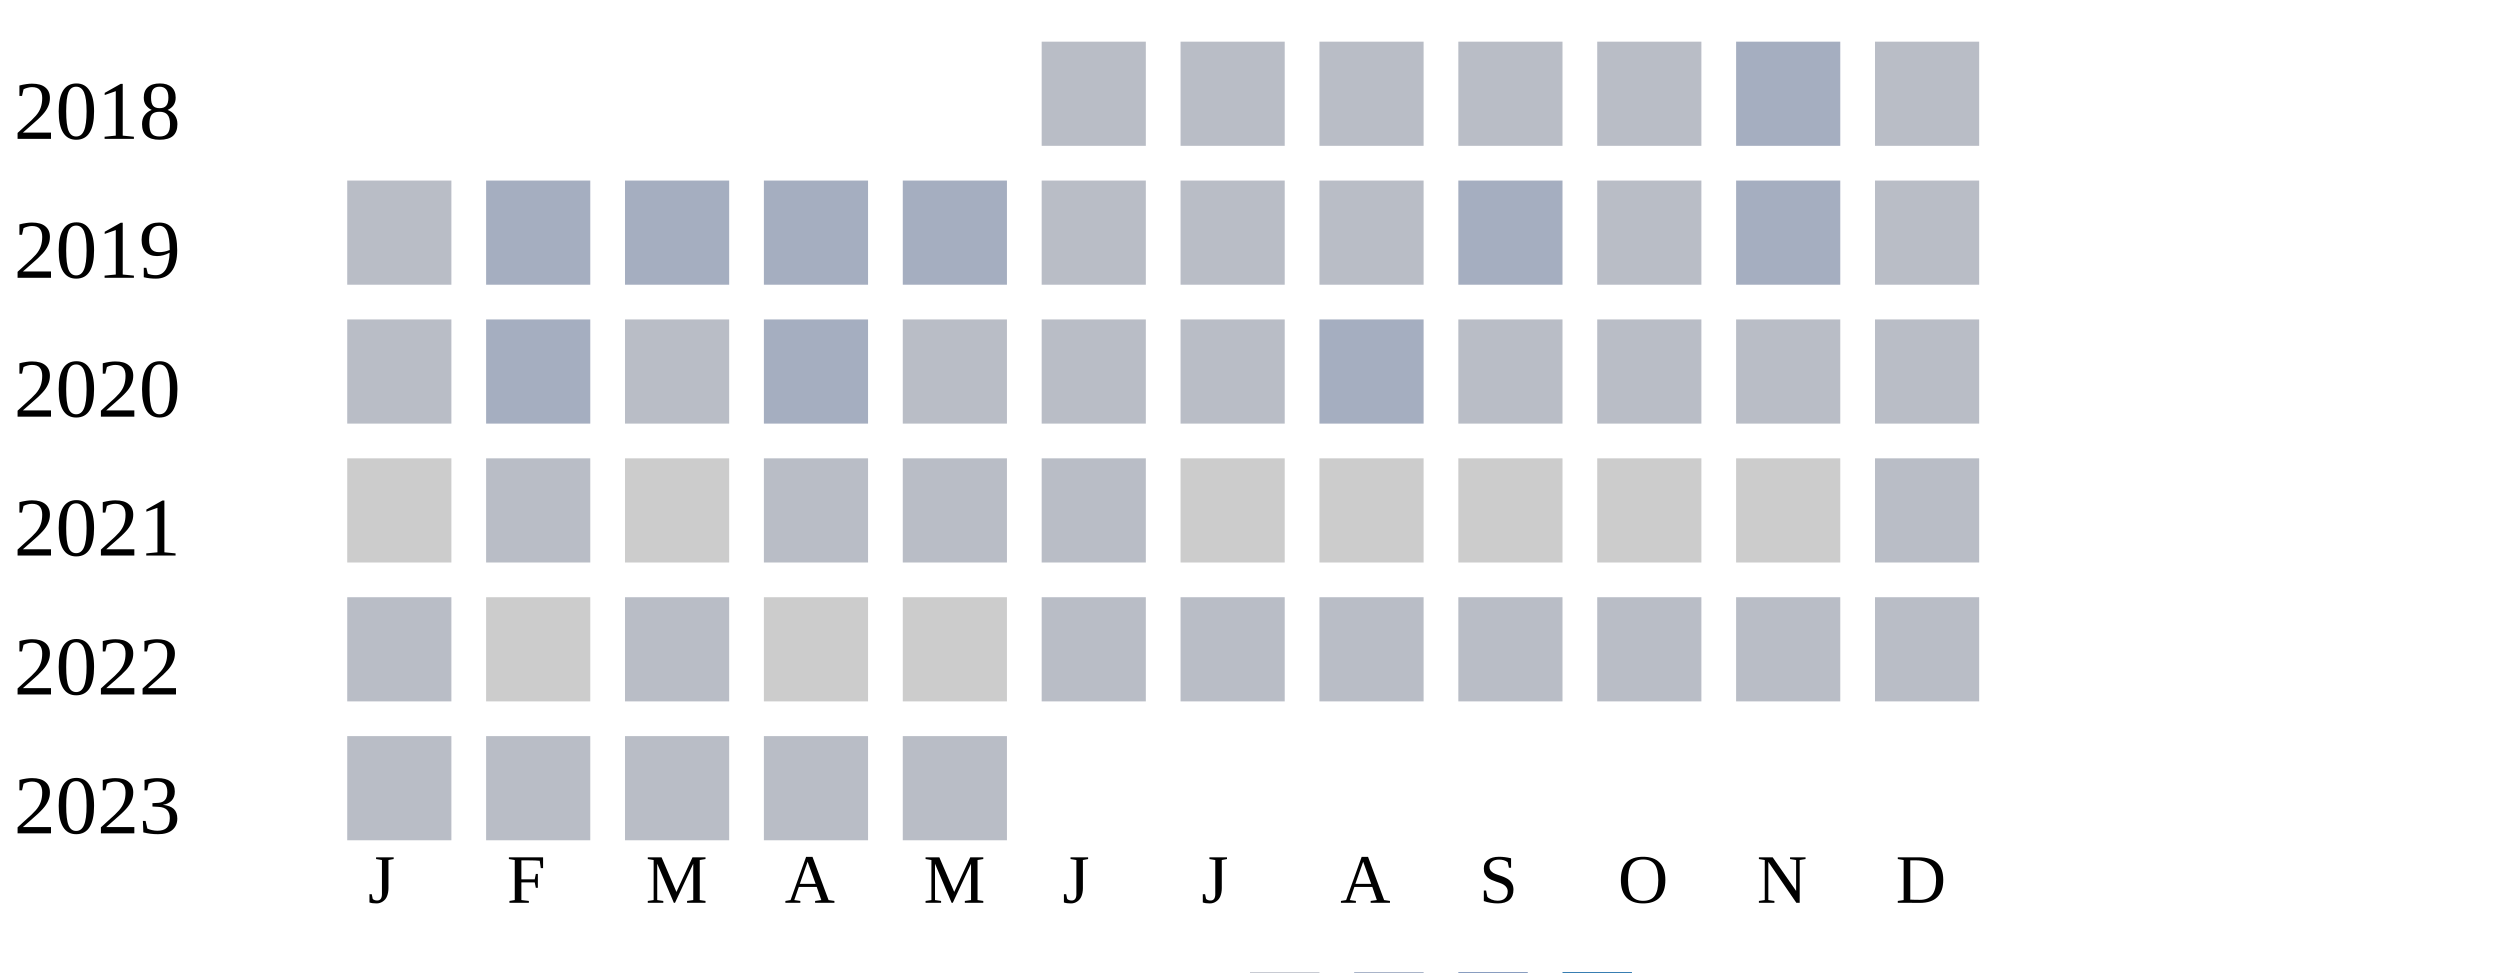
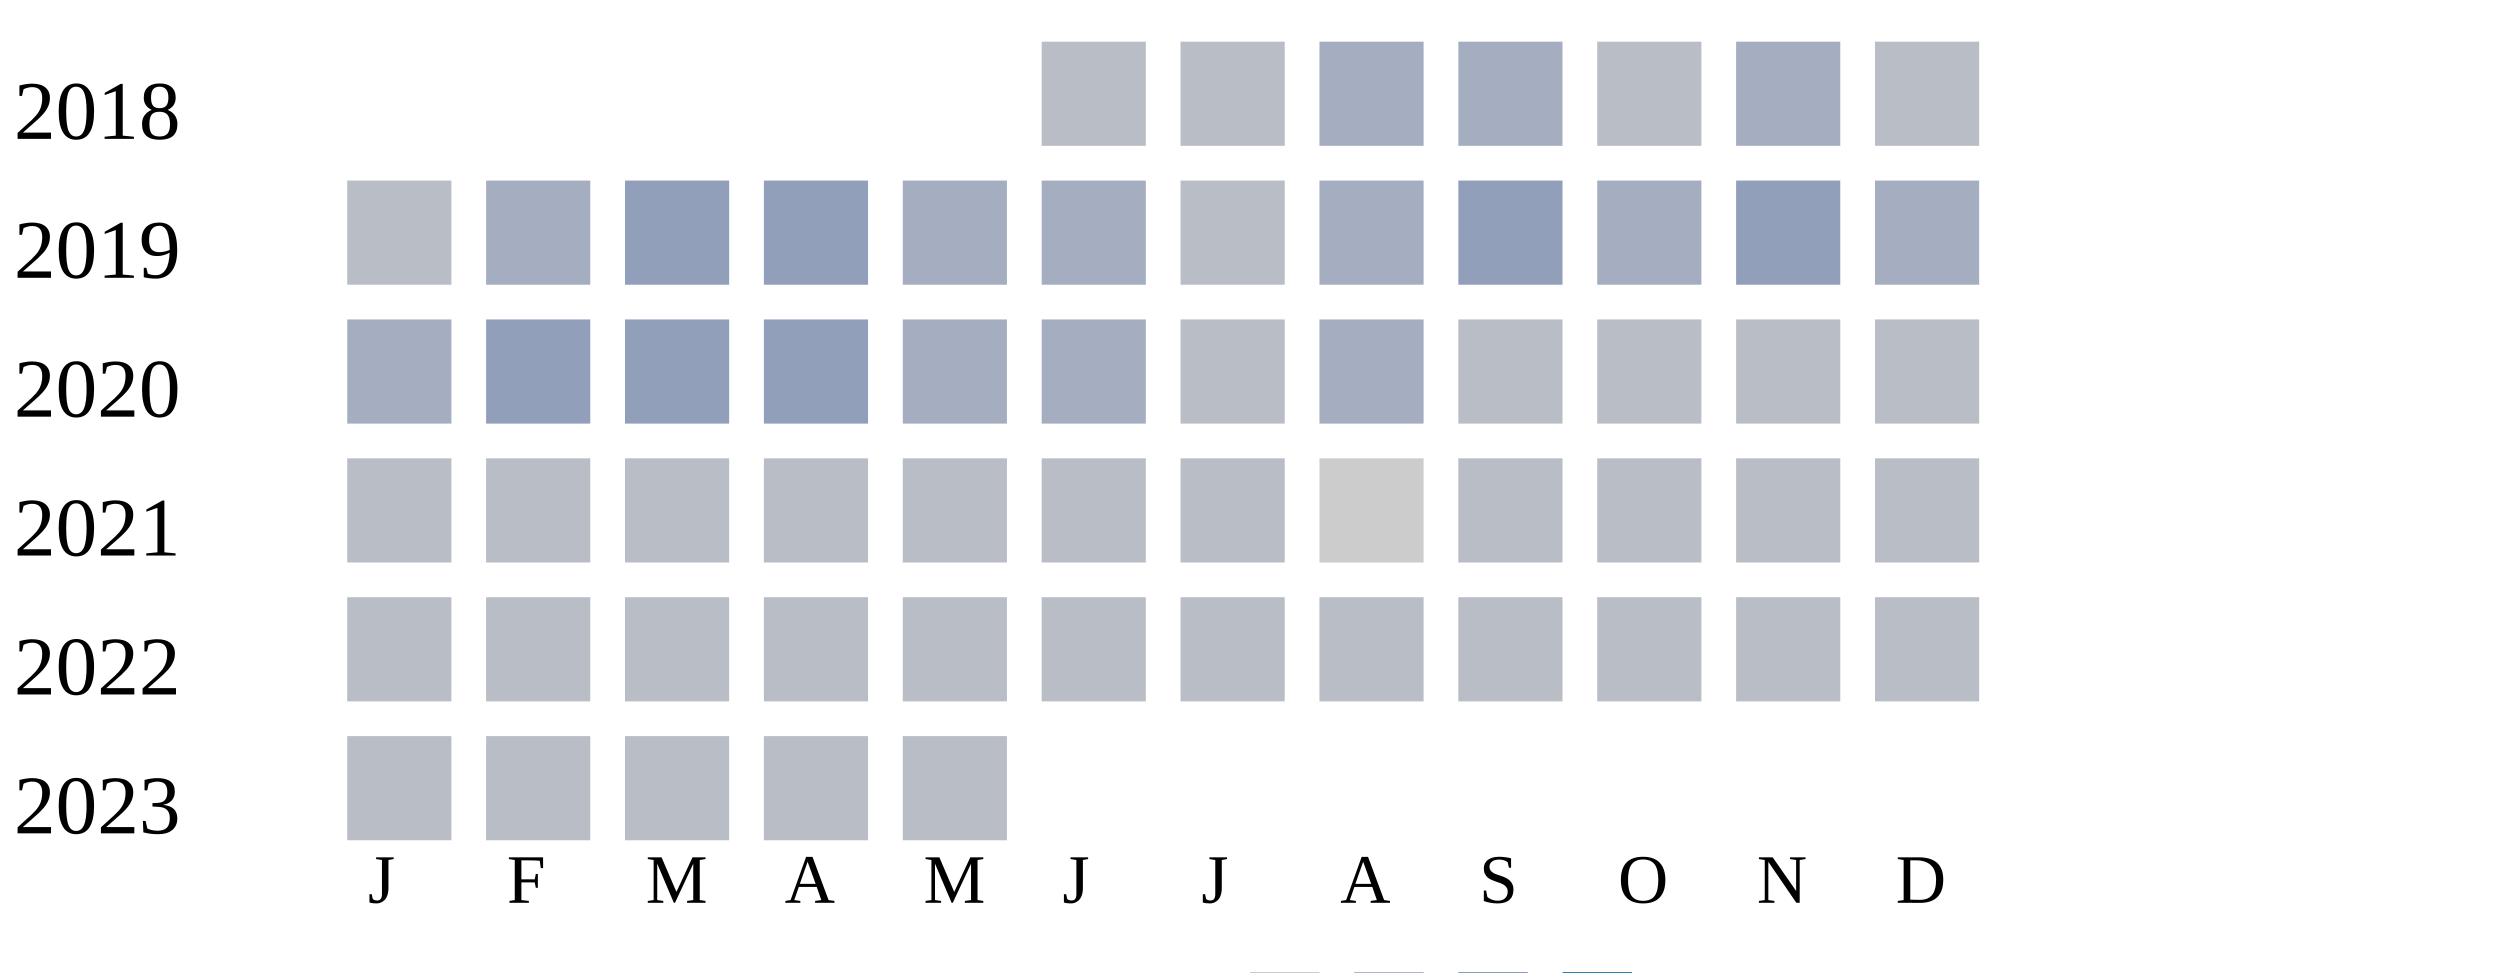
<svg xmlns="http://www.w3.org/2000/svg" width="360" height="140">
  <g transform="translate(0 0)">
    <text x="2" y="20">2018</text>
    <rect x="150" y="6" width="15" height="15" fill="#b9bdc6" />
    <rect x="170" y="6" width="15" height="15" fill="#b9bdc6" />
-     <rect x="190" y="6" width="15" height="15" fill="#b9bdc6" />
-     <rect x="210" y="6" width="15" height="15" fill="#b9bdc6" />
+     <rect x="190" y="6" width="15" height="15" fill="#a5aec0" />
+     <rect x="210" y="6" width="15" height="15" fill="#a5aec0" />
    <rect x="230" y="6" width="15" height="15" fill="#b9bdc6" />
    <rect x="250" y="6" width="15" height="15" fill="#a5aec0" />
    <rect x="270" y="6" width="15" height="15" fill="#b9bdc6" />
  </g>
  <g transform="translate(0 20)">
    <text x="2" y="20">2019</text>
    <rect x="50" y="6" width="15" height="15" fill="#b9bdc6" />
    <rect x="70" y="6" width="15" height="15" fill="#a5aec0" />
-     <rect x="90" y="6" width="15" height="15" fill="#a5aec0" />
-     <rect x="110" y="6" width="15" height="15" fill="#a5aec0" />
+     <rect x="90" y="6" width="15" height="15" fill="#919fba" />
+     <rect x="110" y="6" width="15" height="15" fill="#919fba" />
    <rect x="130" y="6" width="15" height="15" fill="#a5aec0" />
-     <rect x="150" y="6" width="15" height="15" fill="#b9bdc6" />
+     <rect x="150" y="6" width="15" height="15" fill="#a5aec0" />
    <rect x="170" y="6" width="15" height="15" fill="#b9bdc6" />
-     <rect x="190" y="6" width="15" height="15" fill="#b9bdc6" />
-     <rect x="210" y="6" width="15" height="15" fill="#a5aec0" />
-     <rect x="230" y="6" width="15" height="15" fill="#b9bdc6" />
-     <rect x="250" y="6" width="15" height="15" fill="#a5aec0" />
-     <rect x="270" y="6" width="15" height="15" fill="#b9bdc6" />
+     <rect x="190" y="6" width="15" height="15" fill="#a5aec0" />
+     <rect x="210" y="6" width="15" height="15" fill="#919fba" />
+     <rect x="230" y="6" width="15" height="15" fill="#a5aec0" />
+     <rect x="250" y="6" width="15" height="15" fill="#919fba" />
+     <rect x="270" y="6" width="15" height="15" fill="#a5aec0" />
  </g>
  <g transform="translate(0 40)">
    <text x="2" y="20">2020</text>
-     <rect x="50" y="6" width="15" height="15" fill="#b9bdc6" />
-     <rect x="70" y="6" width="15" height="15" fill="#a5aec0" />
-     <rect x="90" y="6" width="15" height="15" fill="#b9bdc6" />
-     <rect x="110" y="6" width="15" height="15" fill="#a5aec0" />
-     <rect x="130" y="6" width="15" height="15" fill="#b9bdc6" />
-     <rect x="150" y="6" width="15" height="15" fill="#b9bdc6" />
+     <rect x="50" y="6" width="15" height="15" fill="#a5aec0" />
+     <rect x="70" y="6" width="15" height="15" fill="#919fba" />
+     <rect x="90" y="6" width="15" height="15" fill="#919fba" />
+     <rect x="110" y="6" width="15" height="15" fill="#919fba" />
+     <rect x="130" y="6" width="15" height="15" fill="#a5aec0" />
+     <rect x="150" y="6" width="15" height="15" fill="#a5aec0" />
    <rect x="170" y="6" width="15" height="15" fill="#b9bdc6" />
    <rect x="190" y="6" width="15" height="15" fill="#a5aec0" />
    <rect x="210" y="6" width="15" height="15" fill="#b9bdc6" />
    <rect x="230" y="6" width="15" height="15" fill="#b9bdc6" />
    <rect x="250" y="6" width="15" height="15" fill="#b9bdc6" />
    <rect x="270" y="6" width="15" height="15" fill="#b9bdc6" />
  </g>
  <g transform="translate(0 60)">
    <text x="2" y="20">2021</text>
-     <rect x="50" y="6" width="15" height="15" fill="#cccccc" />
+     <rect x="50" y="6" width="15" height="15" fill="#b9bdc6" />
    <rect x="70" y="6" width="15" height="15" fill="#b9bdc6" />
-     <rect x="90" y="6" width="15" height="15" fill="#cccccc" />
+     <rect x="90" y="6" width="15" height="15" fill="#b9bdc6" />
    <rect x="110" y="6" width="15" height="15" fill="#b9bdc6" />
    <rect x="130" y="6" width="15" height="15" fill="#b9bdc6" />
    <rect x="150" y="6" width="15" height="15" fill="#b9bdc6" />
-     <rect x="170" y="6" width="15" height="15" fill="#cccccc" />
+     <rect x="170" y="6" width="15" height="15" fill="#b9bdc6" />
    <rect x="190" y="6" width="15" height="15" fill="#cccccc" />
-     <rect x="210" y="6" width="15" height="15" fill="#cccccc" />
-     <rect x="230" y="6" width="15" height="15" fill="#cccccc" />
-     <rect x="250" y="6" width="15" height="15" fill="#cccccc" />
+     <rect x="210" y="6" width="15" height="15" fill="#b9bdc6" />
+     <rect x="230" y="6" width="15" height="15" fill="#b9bdc6" />
+     <rect x="250" y="6" width="15" height="15" fill="#b9bdc6" />
    <rect x="270" y="6" width="15" height="15" fill="#b9bdc6" />
  </g>
  <g transform="translate(0 80)">
    <text x="2" y="20">2022</text>
    <rect x="50" y="6" width="15" height="15" fill="#b9bdc6" />
-     <rect x="70" y="6" width="15" height="15" fill="#cccccc" />
+     <rect x="70" y="6" width="15" height="15" fill="#b9bdc6" />
    <rect x="90" y="6" width="15" height="15" fill="#b9bdc6" />
-     <rect x="110" y="6" width="15" height="15" fill="#cccccc" />
-     <rect x="130" y="6" width="15" height="15" fill="#cccccc" />
+     <rect x="110" y="6" width="15" height="15" fill="#b9bdc6" />
+     <rect x="130" y="6" width="15" height="15" fill="#b9bdc6" />
    <rect x="150" y="6" width="15" height="15" fill="#b9bdc6" />
    <rect x="170" y="6" width="15" height="15" fill="#b9bdc6" />
    <rect x="190" y="6" width="15" height="15" fill="#b9bdc6" />
    <rect x="210" y="6" width="15" height="15" fill="#b9bdc6" />
    <rect x="230" y="6" width="15" height="15" fill="#b9bdc6" />
    <rect x="250" y="6" width="15" height="15" fill="#b9bdc6" />
    <rect x="270" y="6" width="15" height="15" fill="#b9bdc6" />
  </g>
  <g transform="translate(0 100)">
    <text x="2" y="20">2023</text>
    <rect x="50" y="6" width="15" height="15" fill="#b9bdc6" />
    <rect x="70" y="6" width="15" height="15" fill="#b9bdc6" />
    <rect x="90" y="6" width="15" height="15" fill="#b9bdc6" />
    <rect x="110" y="6" width="15" height="15" fill="#b9bdc6" />
    <rect x="130" y="6" width="15" height="15" fill="#b9bdc6" />
  </g>
  <text style="font-size: 10px; text-align: center" x="53" y="130">J</text>
  <text style="font-size: 10px; text-align: center" x="73" y="130">F</text>
  <text style="font-size: 10px; text-align: center" x="93" y="130">M</text>
  <text style="font-size: 10px; text-align: center" x="113" y="130">A</text>
  <text style="font-size: 10px; text-align: center" x="133" y="130">M</text>
  <text style="font-size: 10px; text-align: center" x="153" y="130">J</text>
  <text style="font-size: 10px; text-align: center" x="173" y="130">J</text>
  <text style="font-size: 10px; text-align: center" x="193" y="130">A</text>
  <text style="font-size: 10px; text-align: center" x="213" y="130">S</text>
  <text style="font-size: 10px; text-align: center" x="233" y="130">O</text>
  <text style="font-size: 10px; text-align: center" x="253" y="130">N</text>
  <text style="font-size: 10px; text-align: center" x="273" y="130">D</text>
  <text style="font-size: 10px;" x="155" y="149">Less</text>
  <rect fill="#b9bdc6" width="10" height="10" x="180" y="140" />
  <rect fill="#919fba" width="10" height="10" x="195" y="140" />
  <rect fill="#6882ae" width="10" height="10" x="210" y="140" />
  <rect fill="#005a9c" width="10" height="10" x="225" y="140" />
  <text x="240" y="149" style="font-size: 10px;">More</text>
</svg>
